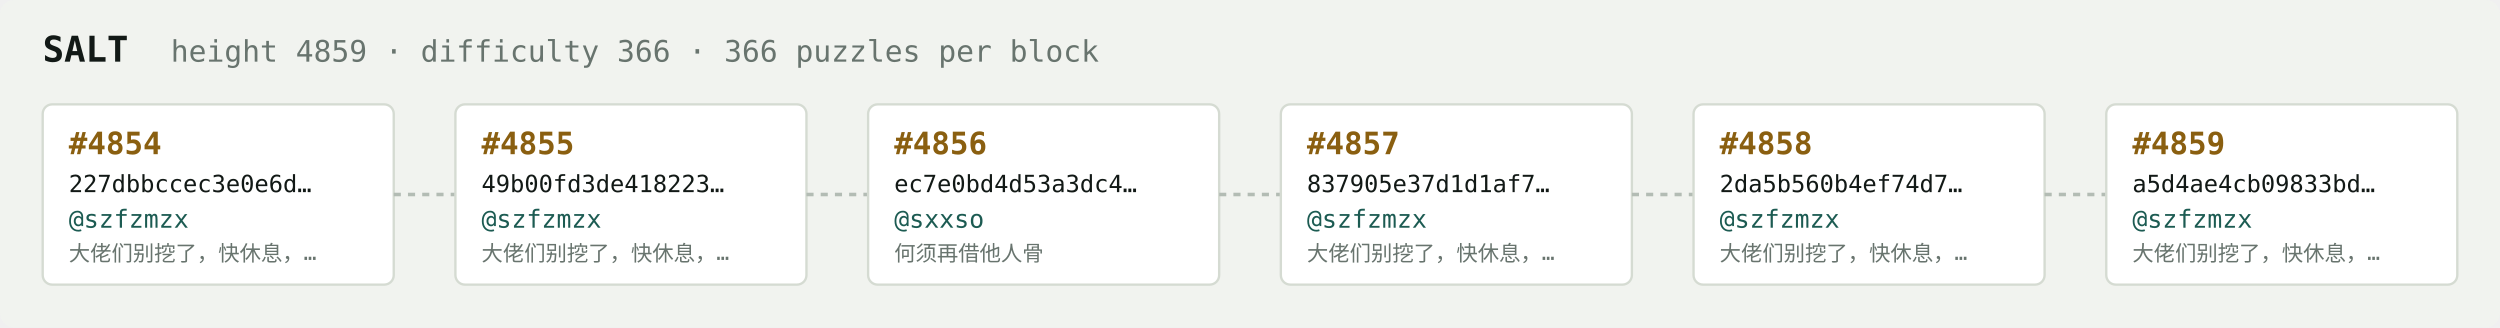
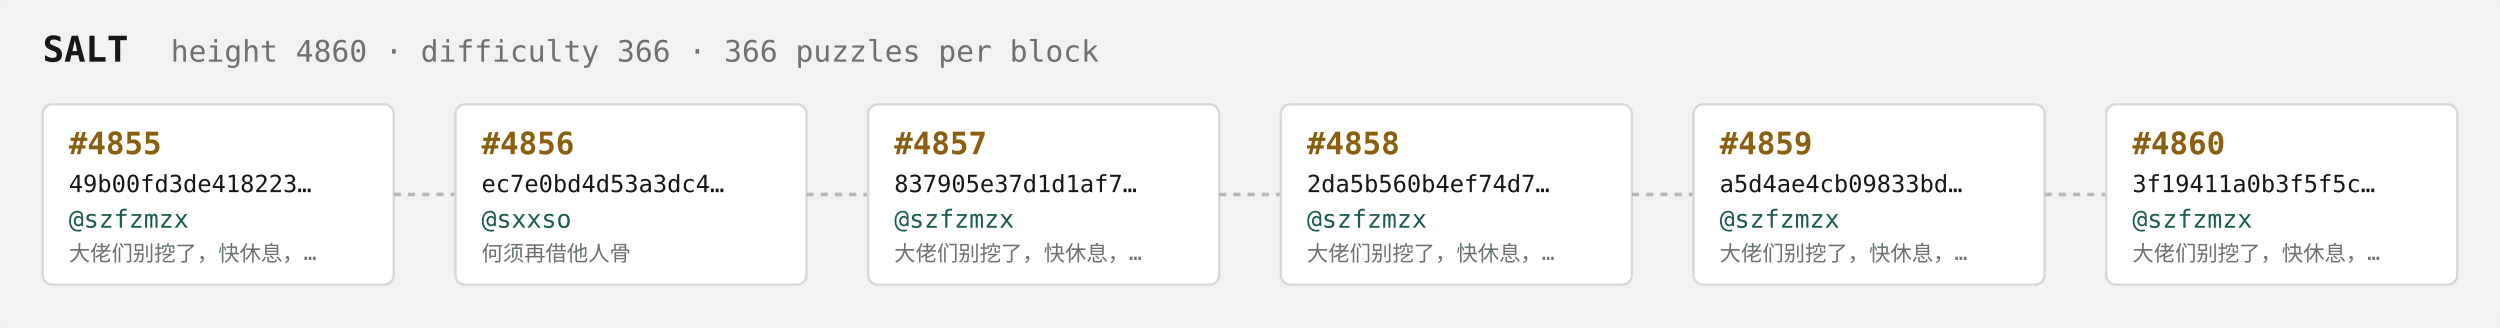
<svg xmlns="http://www.w3.org/2000/svg" width="1054" height="138" viewBox="0 0 1054 138" font-family="ui-monospace,SFMono-Regular,Menlo,monospace">
  <rect fill="#f1f3ef" width="1054" height="138" rx="6" />
  <text x="18" y="26" fill="#121916" font-size="15" font-weight="700">SALT</text>
-   <text x="72" y="26" fill="#68746e" font-size="12.5">height 4859 · difficulty 366 · 366 puzzles per block</text>
+   <text x="72" y="26" fill="#68746e" font-size="12.5">height 4860 · difficulty 366 · 366 puzzles per block</text>
  <rect x="18" y="44" width="148" height="76" rx="4" fill="#ffffff" stroke="#d5dbd2" stroke-width="1" />
-   <text x="29" y="65" fill="#8a5f10" font-size="13" font-weight="700">#4854</text>
-   <text x="29" y="81" fill="#121916" font-size="10">227dbbccec3e0e6d…</text>
+   <text x="29" y="65" fill="#8a5f10" font-size="13" font-weight="700">#4855</text>
+   <text x="29" y="81" fill="#121916" font-size="10">49b00fd3de418223…</text>
  <text x="29" y="96" fill="#1c5b52" font-size="10.5">@szfzmzx</text>
  <text x="29" y="110" fill="#68746e" font-size="9">大佬们别挖了，快休息，…</text>
  <line x1="166" y1="82.0" x2="192" y2="82.0" stroke="#b3bcb4" stroke-width="1.5" stroke-dasharray="3 3" />
  <rect x="192" y="44" width="148" height="76" rx="4" fill="#ffffff" stroke="#d5dbd2" stroke-width="1" />
-   <text x="203" y="65" fill="#8a5f10" font-size="13" font-weight="700">#4855</text>
-   <text x="203" y="81" fill="#121916" font-size="10">49b00fd3de418223…</text>
-   <text x="203" y="96" fill="#1c5b52" font-size="10.5">@szfzmzx</text>
-   <text x="203" y="110" fill="#68746e" font-size="9">大佬们别挖了，快休息，…</text>
+   <text x="203" y="65" fill="#8a5f10" font-size="13" font-weight="700">#4856</text>
+   <text x="203" y="81" fill="#121916" font-size="10">ec7e0bd4d53a3dc4…</text>
+   <text x="203" y="96" fill="#1c5b52" font-size="10.5">@sxxso</text>
+   <text x="203" y="110" fill="#68746e" font-size="9">何须再借他人骨</text>
  <line x1="340" y1="82.0" x2="366" y2="82.0" stroke="#b3bcb4" stroke-width="1.5" stroke-dasharray="3 3" />
  <rect x="366" y="44" width="148" height="76" rx="4" fill="#ffffff" stroke="#d5dbd2" stroke-width="1" />
-   <text x="377" y="65" fill="#8a5f10" font-size="13" font-weight="700">#4856</text>
-   <text x="377" y="81" fill="#121916" font-size="10">ec7e0bd4d53a3dc4…</text>
-   <text x="377" y="96" fill="#1c5b52" font-size="10.5">@sxxso</text>
-   <text x="377" y="110" fill="#68746e" font-size="9">何须再借他人骨</text>
+   <text x="377" y="65" fill="#8a5f10" font-size="13" font-weight="700">#4857</text>
+   <text x="377" y="81" fill="#121916" font-size="10">837905e37d1d1af7…</text>
+   <text x="377" y="96" fill="#1c5b52" font-size="10.5">@szfzmzx</text>
+   <text x="377" y="110" fill="#68746e" font-size="9">大佬们别挖了，快休息，…</text>
  <line x1="514" y1="82.0" x2="540" y2="82.0" stroke="#b3bcb4" stroke-width="1.5" stroke-dasharray="3 3" />
  <rect x="540" y="44" width="148" height="76" rx="4" fill="#ffffff" stroke="#d5dbd2" stroke-width="1" />
-   <text x="551" y="65" fill="#8a5f10" font-size="13" font-weight="700">#4857</text>
-   <text x="551" y="81" fill="#121916" font-size="10">837905e37d1d1af7…</text>
+   <text x="551" y="65" fill="#8a5f10" font-size="13" font-weight="700">#4858</text>
+   <text x="551" y="81" fill="#121916" font-size="10">2da5b560b4ef74d7…</text>
  <text x="551" y="96" fill="#1c5b52" font-size="10.5">@szfzmzx</text>
  <text x="551" y="110" fill="#68746e" font-size="9">大佬们别挖了，快休息，…</text>
  <line x1="688" y1="82.0" x2="714" y2="82.0" stroke="#b3bcb4" stroke-width="1.5" stroke-dasharray="3 3" />
  <rect x="714" y="44" width="148" height="76" rx="4" fill="#ffffff" stroke="#d5dbd2" stroke-width="1" />
-   <text x="725" y="65" fill="#8a5f10" font-size="13" font-weight="700">#4858</text>
-   <text x="725" y="81" fill="#121916" font-size="10">2da5b560b4ef74d7…</text>
+   <text x="725" y="65" fill="#8a5f10" font-size="13" font-weight="700">#4859</text>
+   <text x="725" y="81" fill="#121916" font-size="10">a5d4ae4cb09833bd…</text>
  <text x="725" y="96" fill="#1c5b52" font-size="10.5">@szfzmzx</text>
  <text x="725" y="110" fill="#68746e" font-size="9">大佬们别挖了，快休息，…</text>
  <line x1="862" y1="82.0" x2="888" y2="82.0" stroke="#b3bcb4" stroke-width="1.5" stroke-dasharray="3 3" />
  <rect x="888" y="44" width="148" height="76" rx="4" fill="#ffffff" stroke="#d5dbd2" stroke-width="1" />
-   <text x="899" y="65" fill="#8a5f10" font-size="13" font-weight="700">#4859</text>
-   <text x="899" y="81" fill="#121916" font-size="10">a5d4ae4cb09833bd…</text>
+   <text x="899" y="65" fill="#8a5f10" font-size="13" font-weight="700">#4860</text>
+   <text x="899" y="81" fill="#121916" font-size="10">3f19411a0b3f5f5c…</text>
  <text x="899" y="96" fill="#1c5b52" font-size="10.5">@szfzmzx</text>
  <text x="899" y="110" fill="#68746e" font-size="9">大佬们别挖了，快休息，…</text>
</svg>
